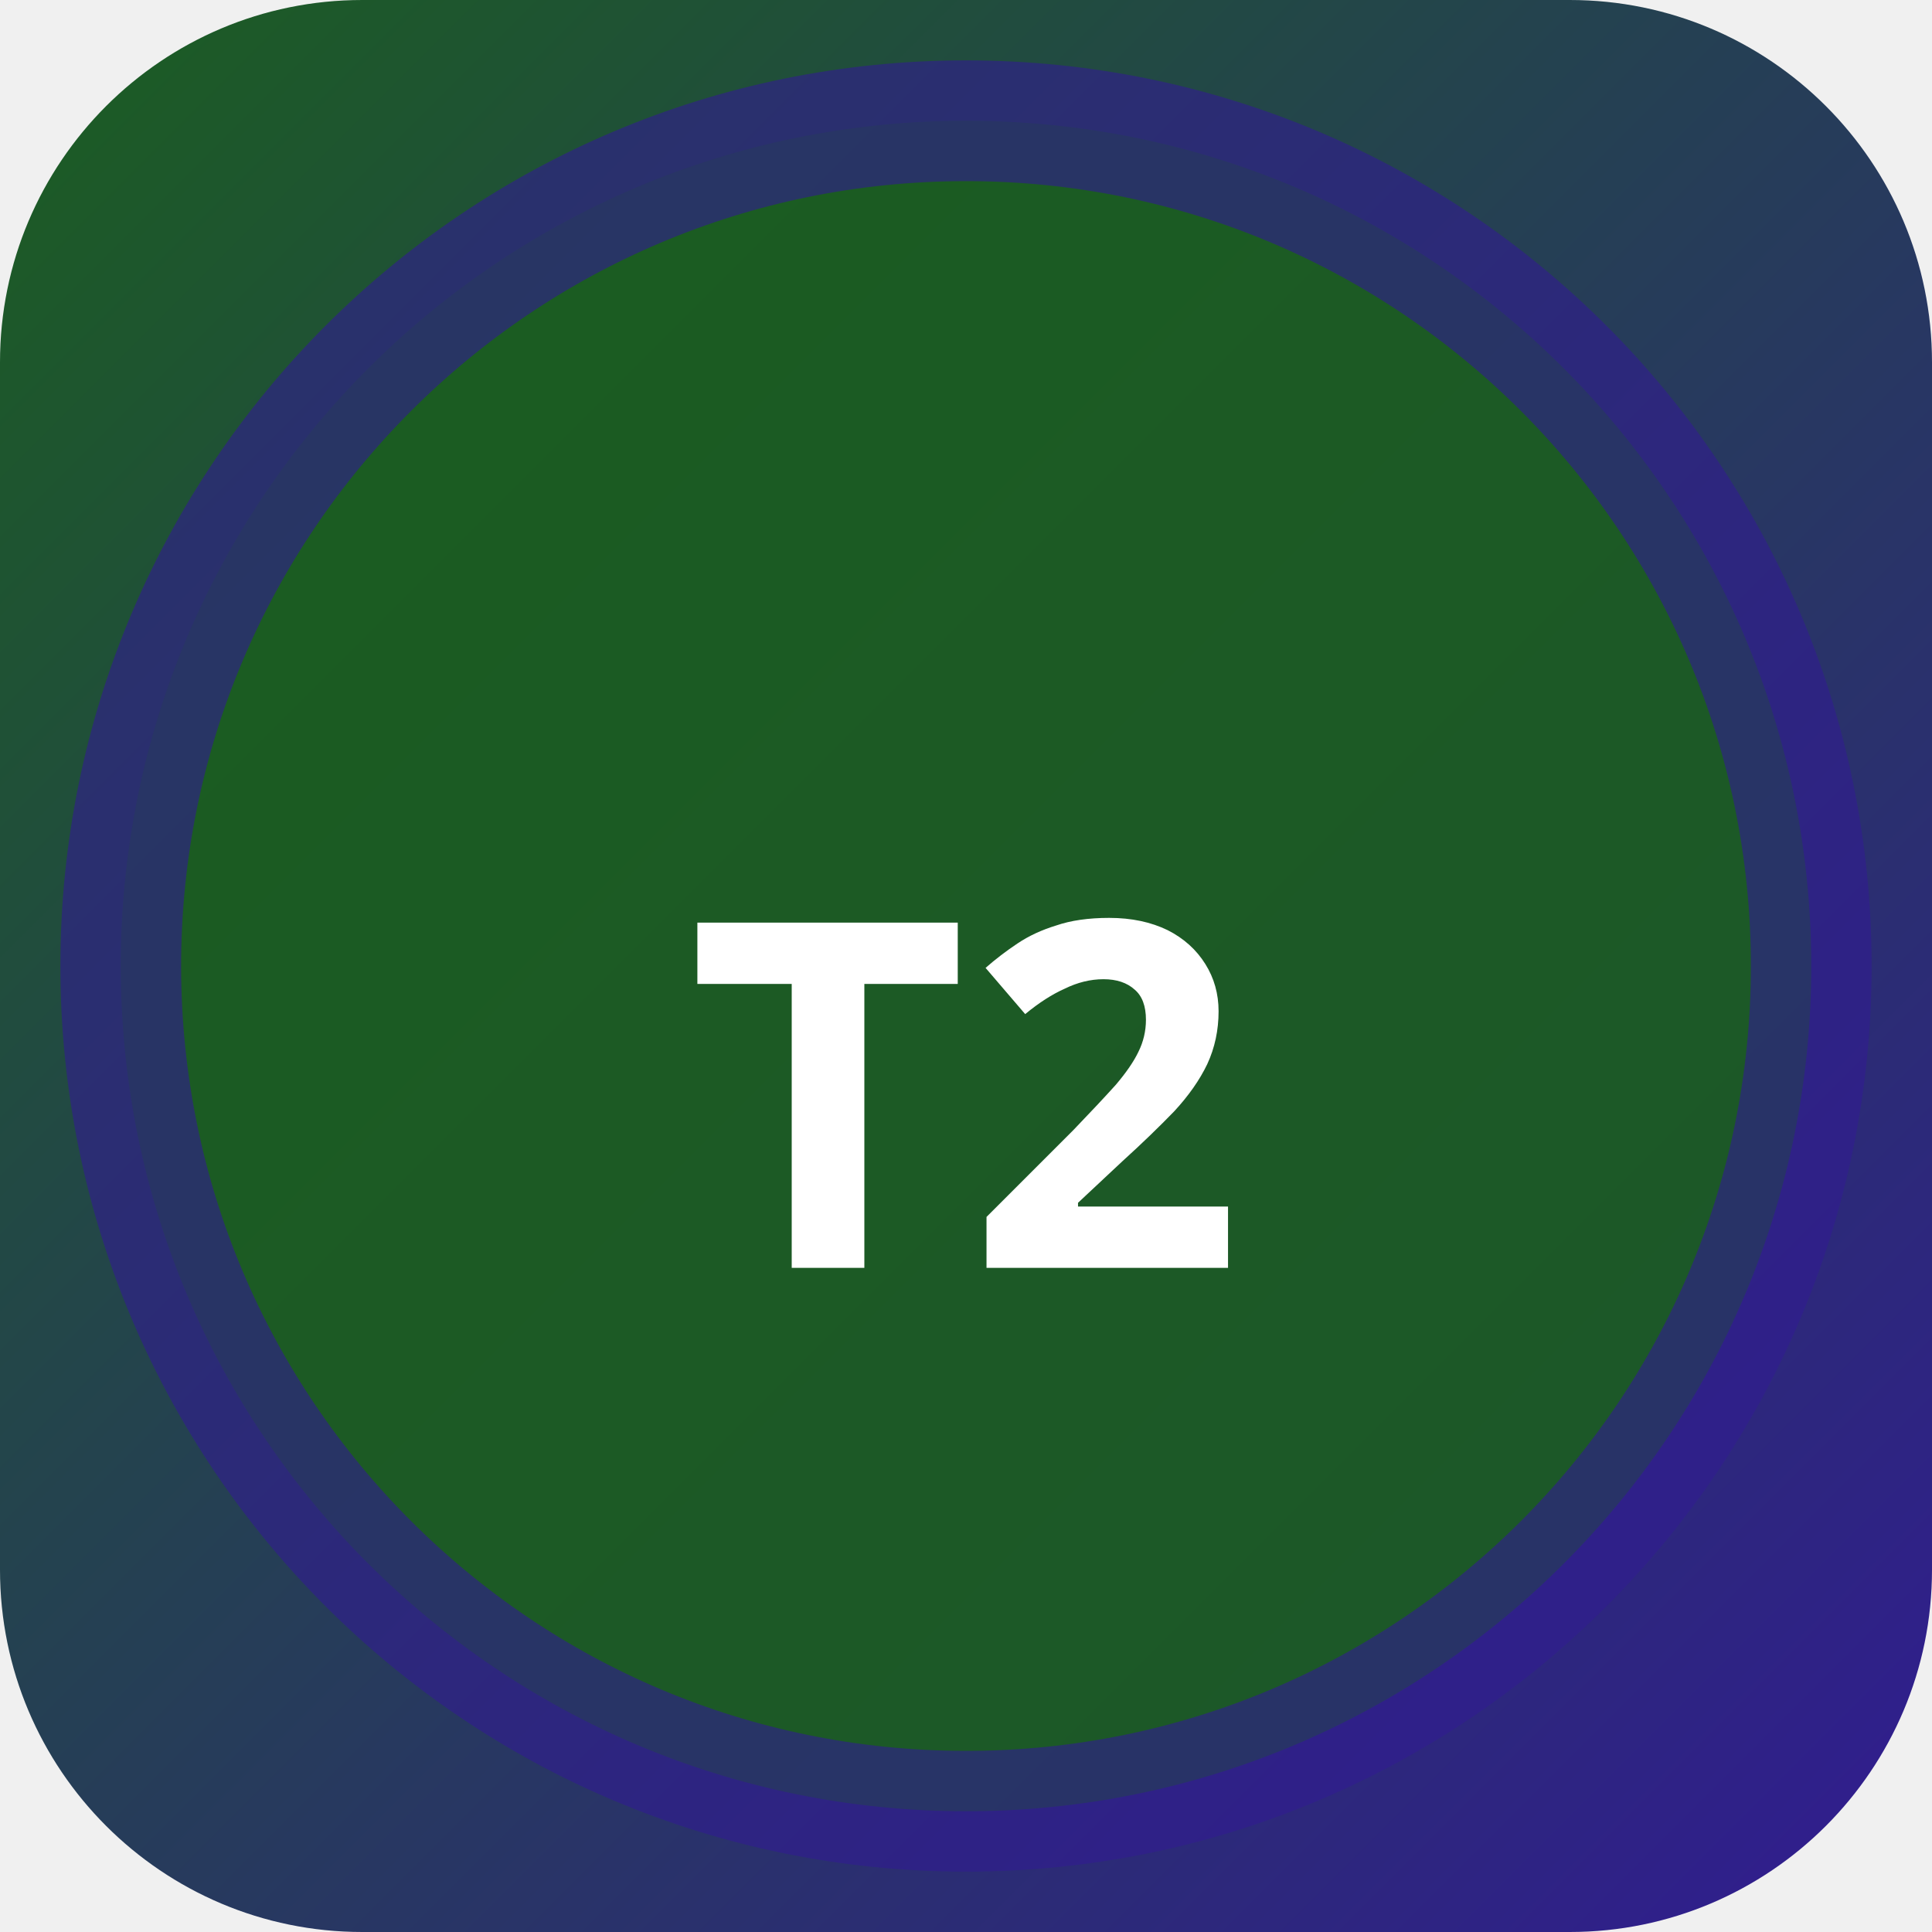
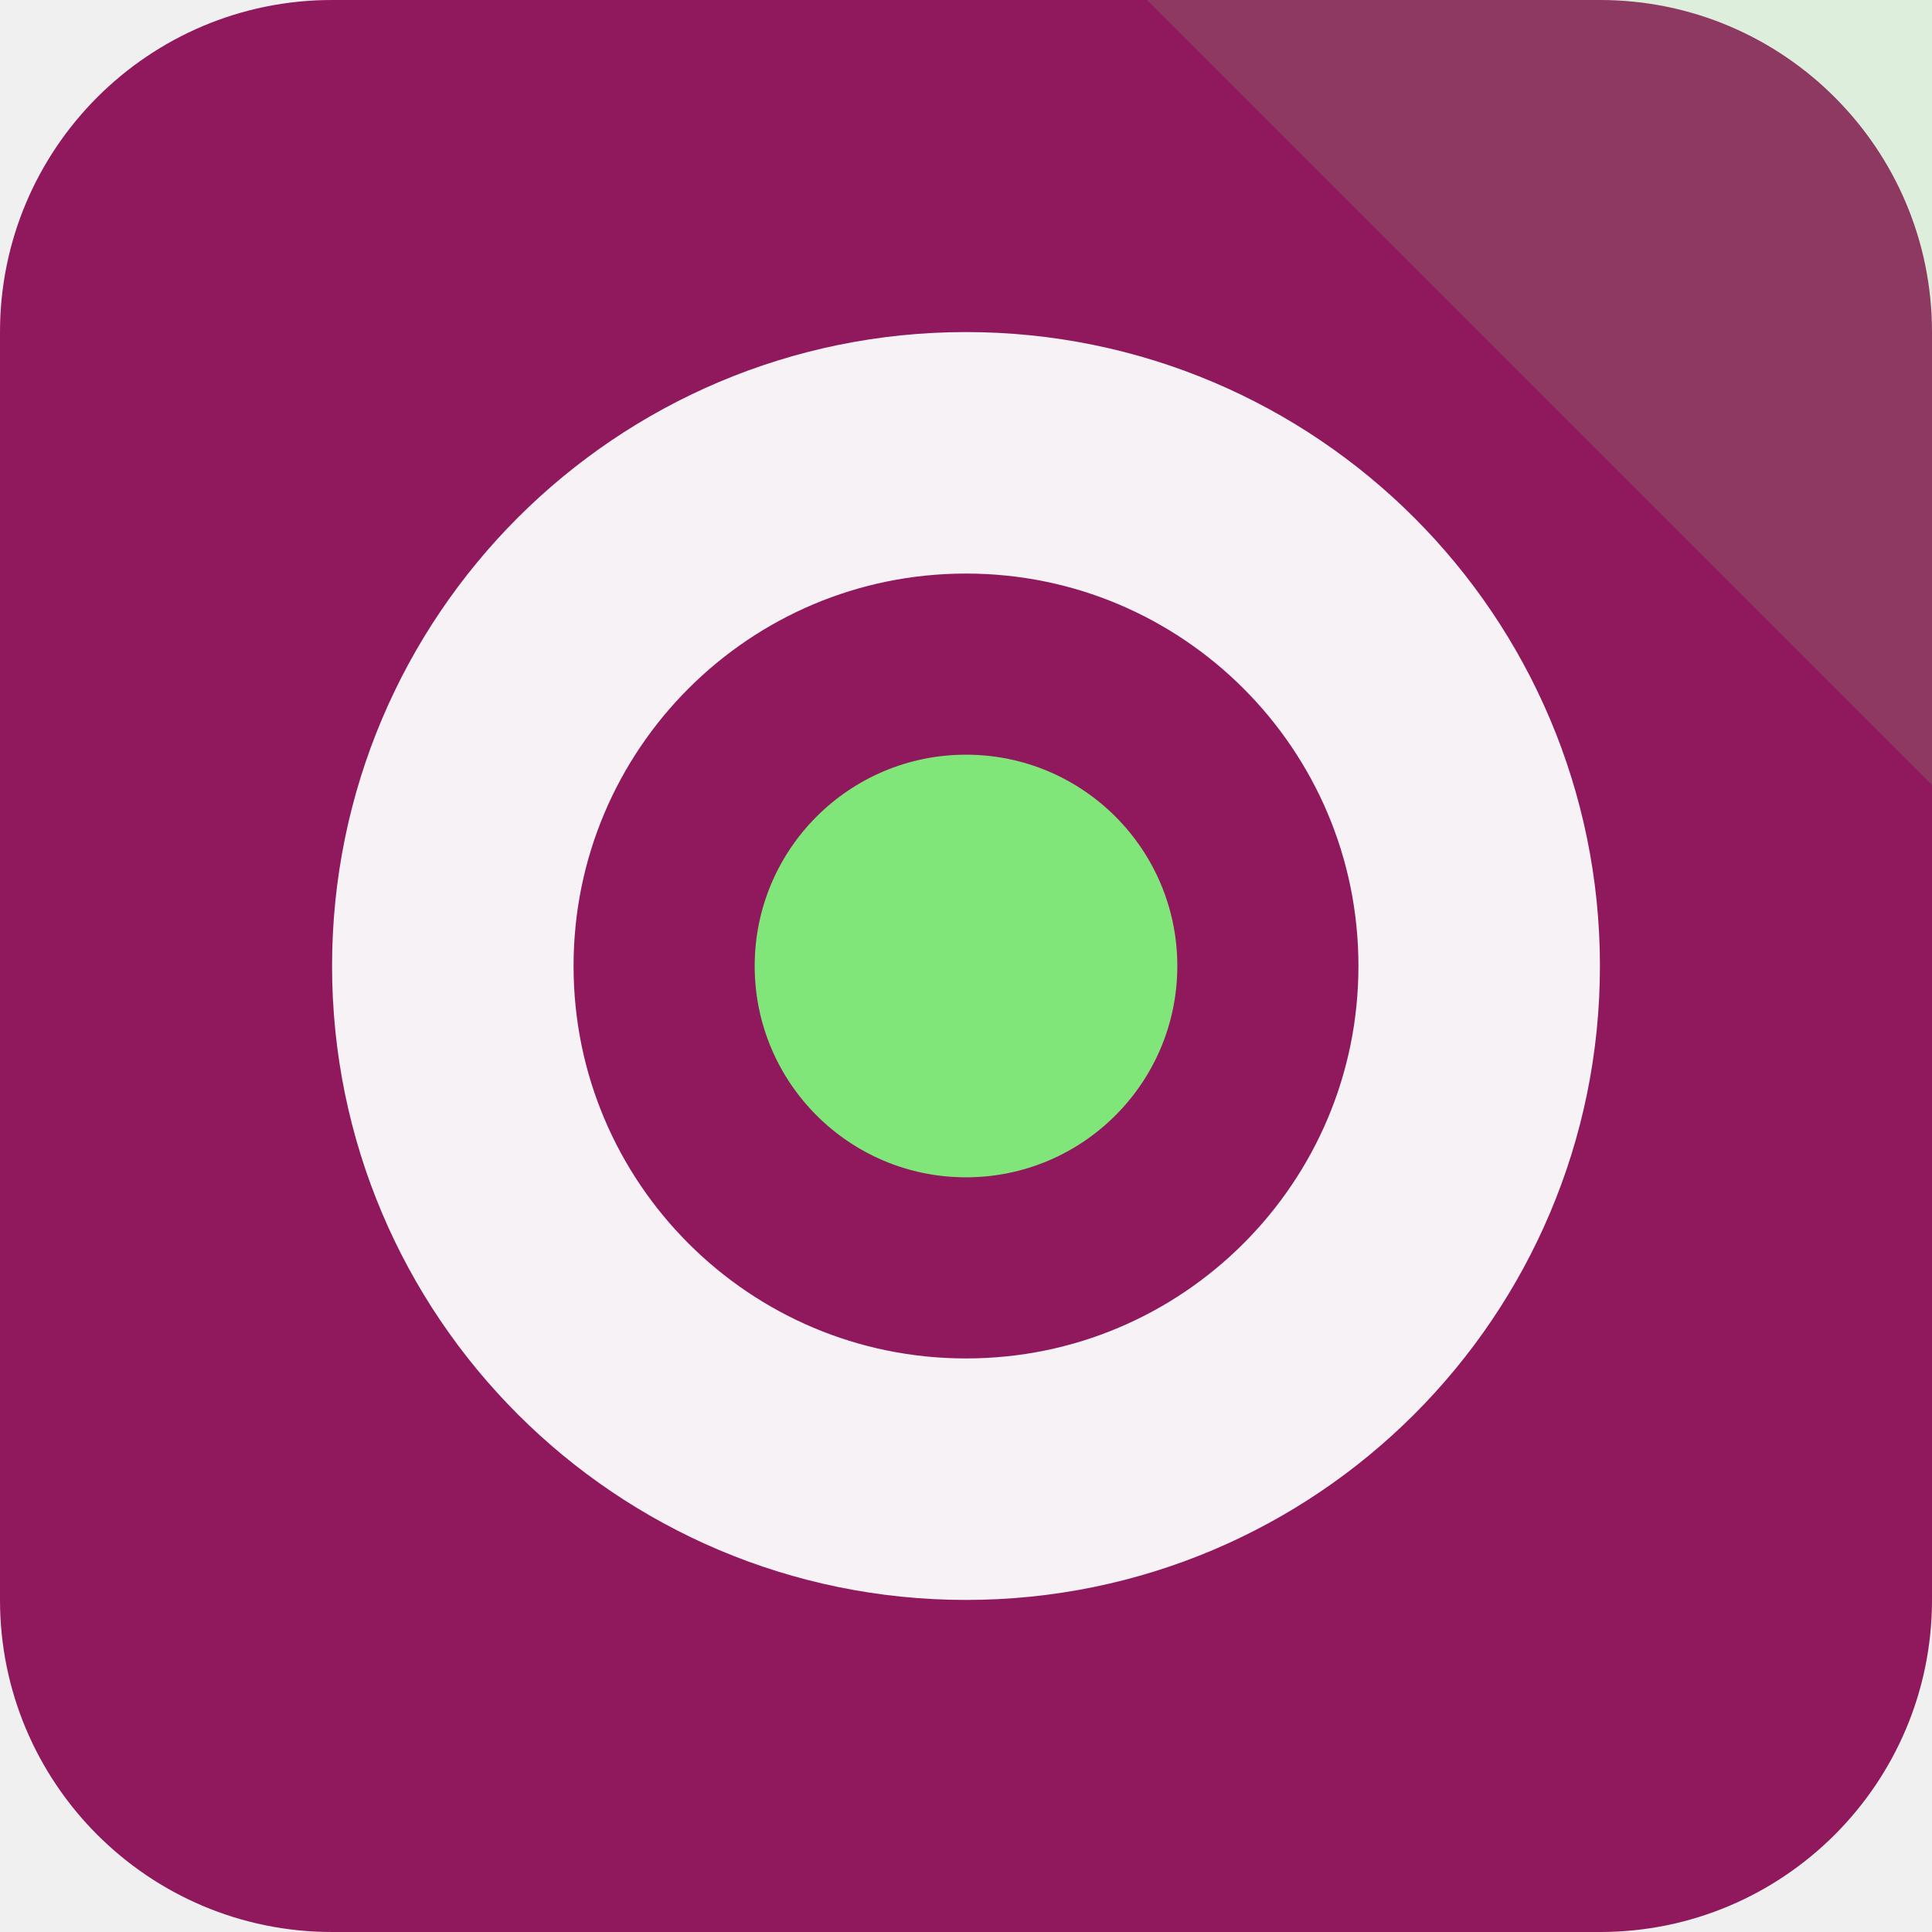
- <svg xmlns="http://www.w3.org/2000/svg" width="32" height="32" viewBox="0 0 32 32">
-   <defs>
-     <linearGradient id="bgt2-f" x1="0" y1="0" x2="1" y2="1">
-       <stop offset="0%" stop-color="#1b5e20" />
-       <stop offset="100%" stop-color="#311b92" />
-     </linearGradient>
-   </defs>
-   <rect width="32" height="32" rx="6" fill="url(#bgt2-f)" />
-   <circle cx="16" cy="16" r="14" fill="rgba(27,94,32,0.9)" stroke="rgba(49,27,146,0.6)" stroke-width="2" />
-   <text x="16" y="21" text-anchor="middle" fill="#fff" font-size="8" font-weight="700" font-family="system-ui">T2</text>
+ <svg xmlns="http://www.w3.org/2000/svg" width="64" height="64" viewBox="0 0 64 64" role="img">
+   <rect width="64" height="64" rx="11" fill="hsl(326 70% 33%)" />
+   <path d="M64 0v26L38 0Z" fill="hsl(116 68% 69%)" opacity="0.16" />
+   <g transform="rotate(90 32 32)">
+     <circle cx="32" cy="32" r="17" fill="none" stroke="hsl(326 24% 96%)" stroke-width="8" />
+     <circle cx="32" cy="32" r="7" fill="hsl(116 68% 69%)" />
+   </g>
</svg>
